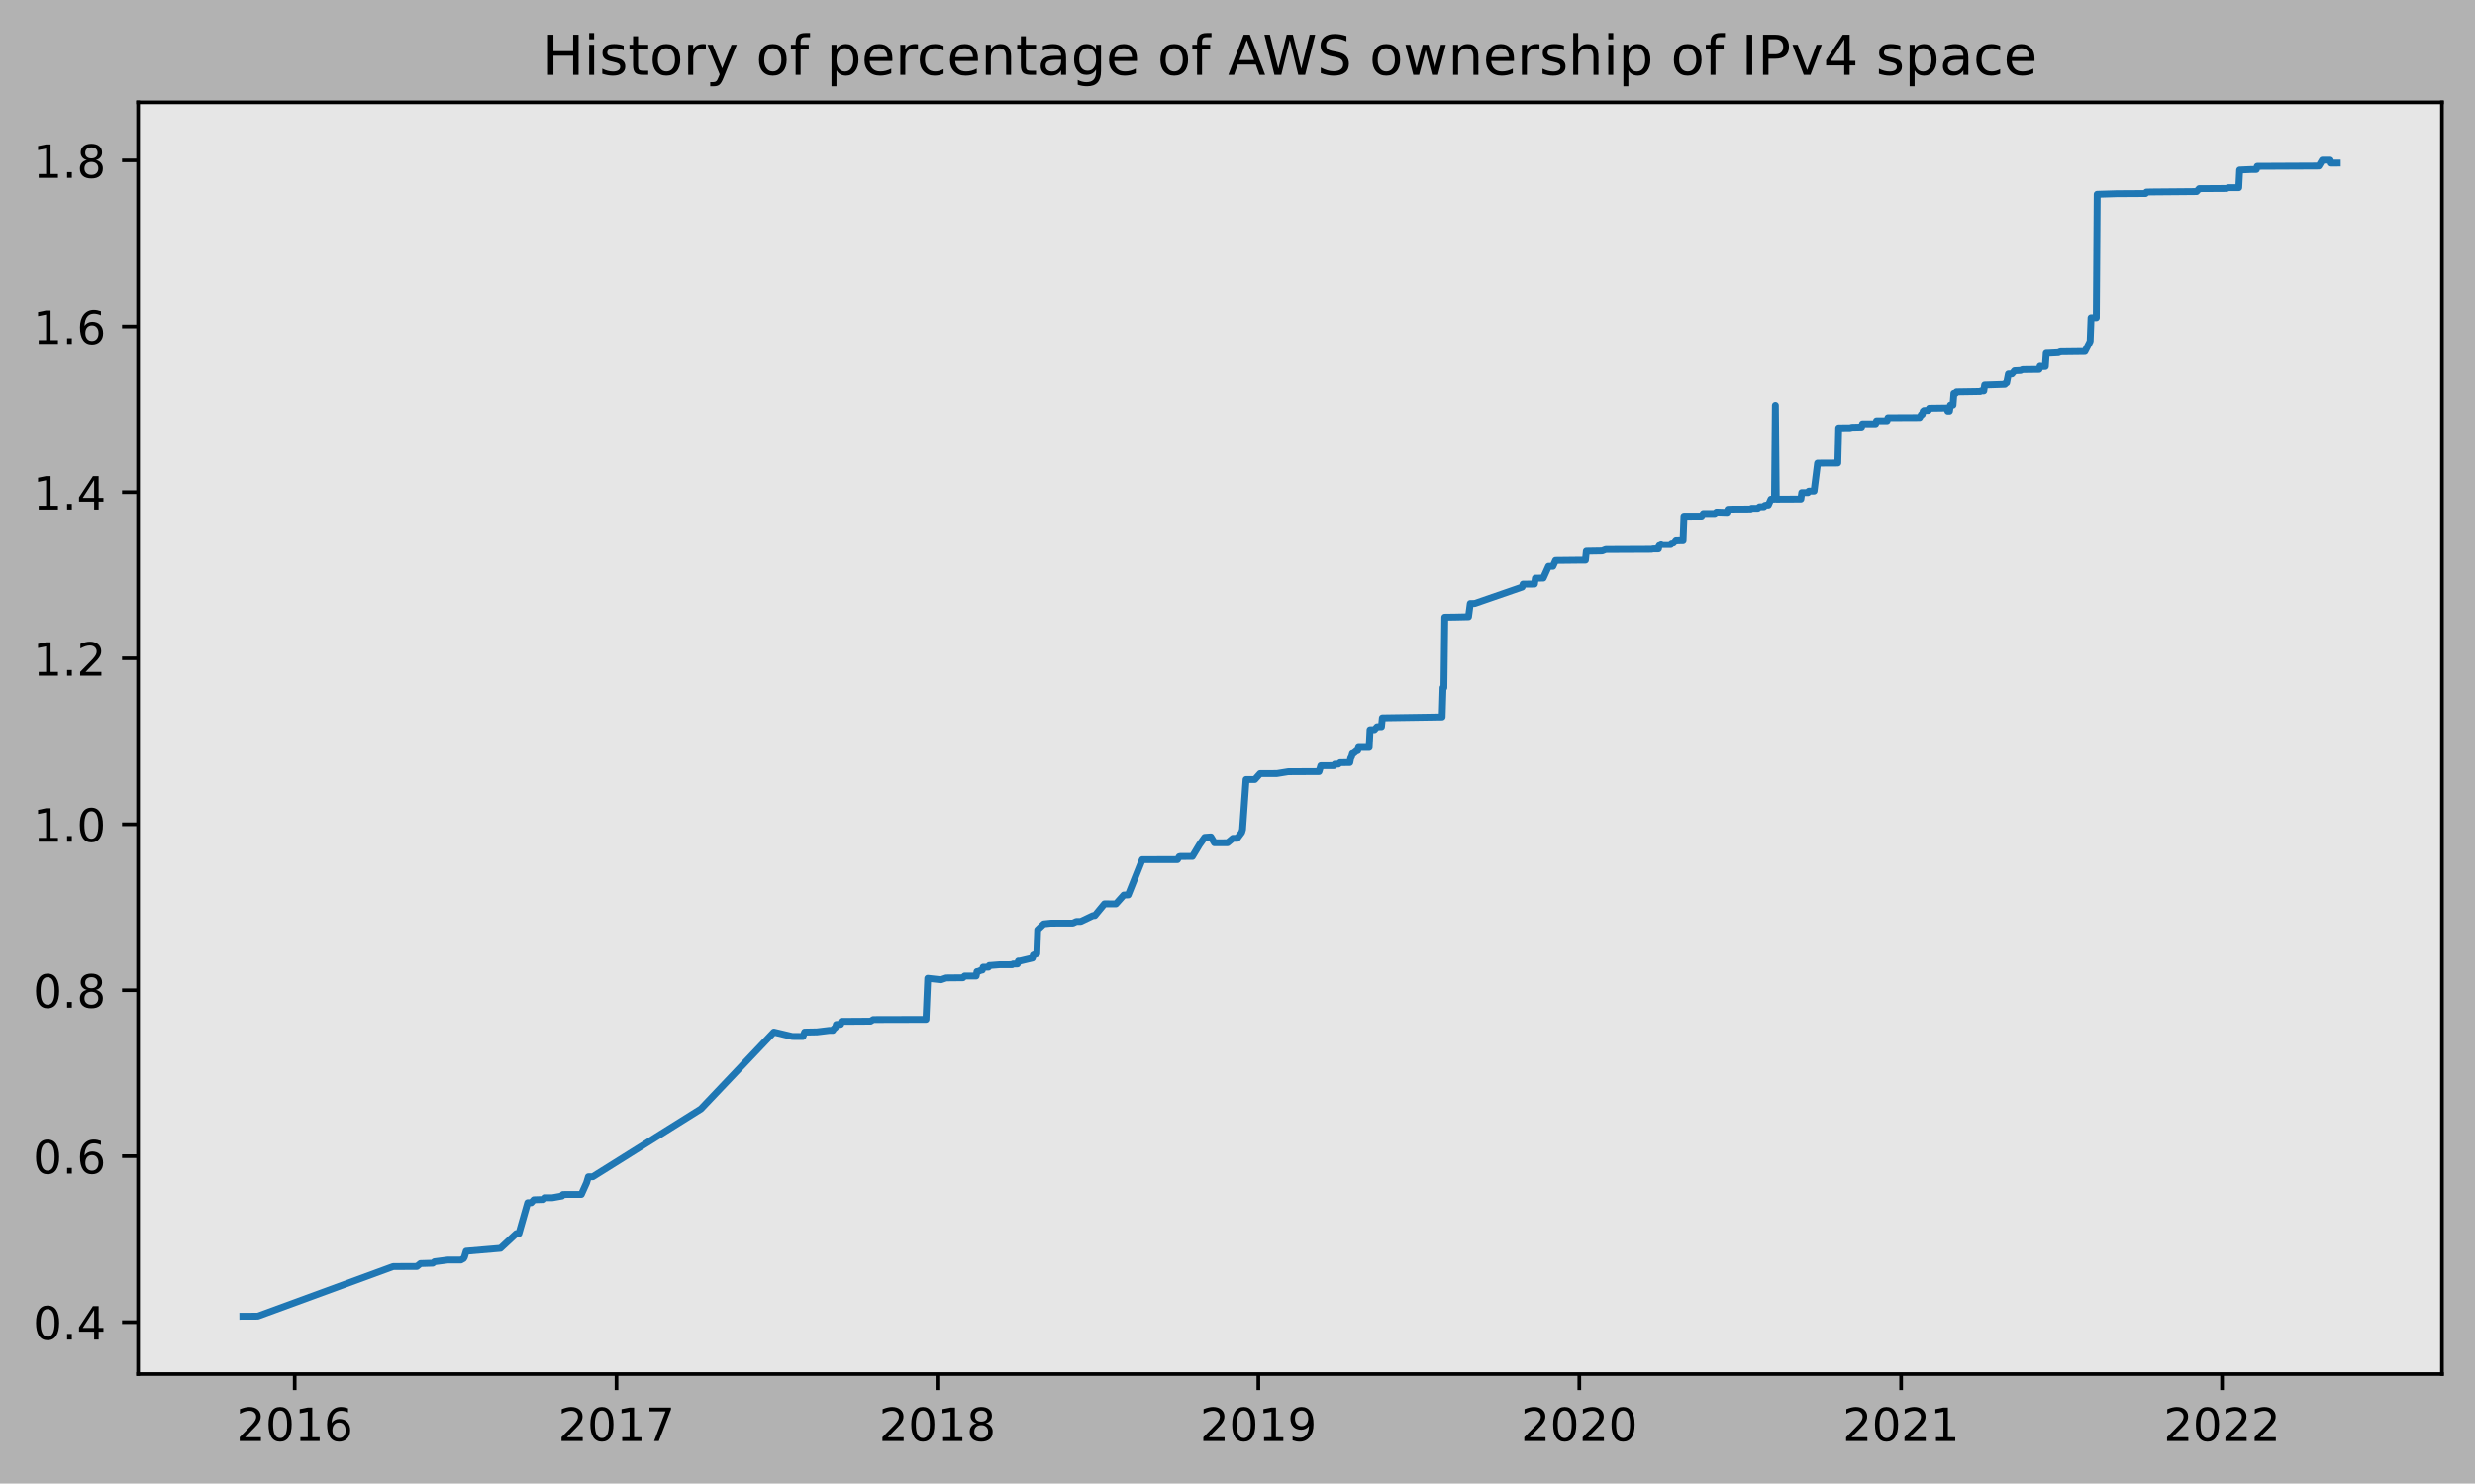
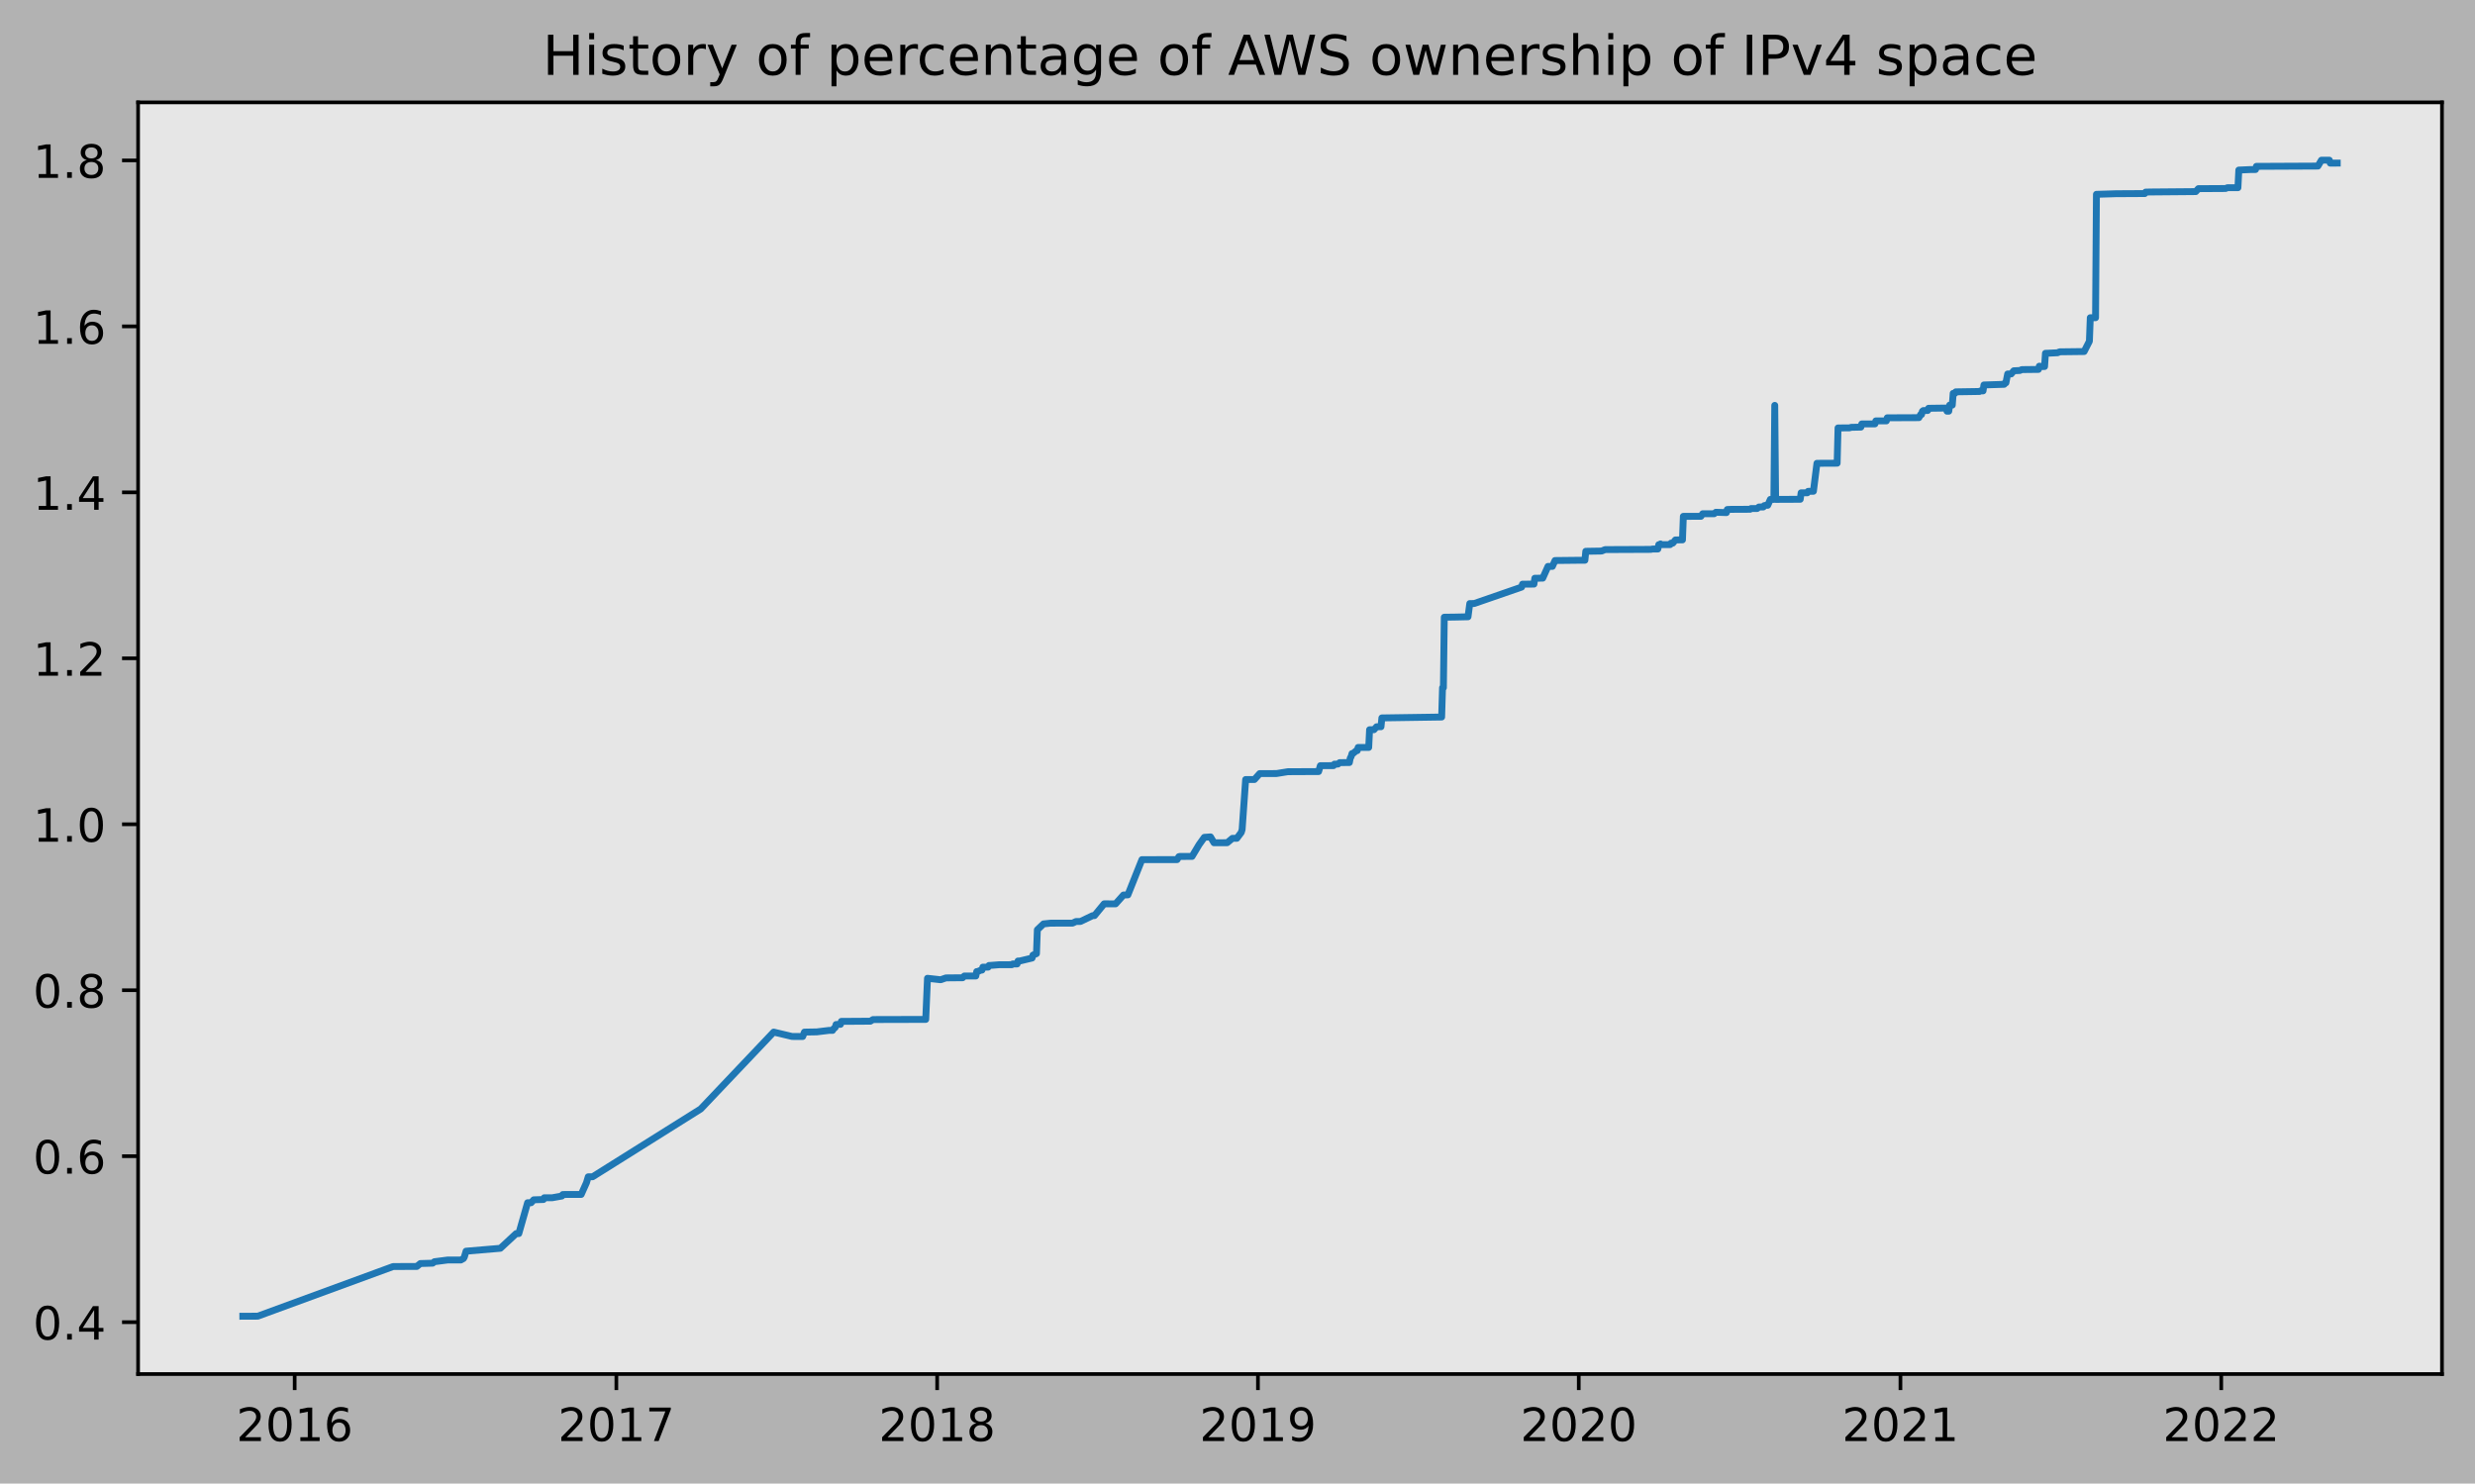
<svg xmlns="http://www.w3.org/2000/svg" xmlns:xlink="http://www.w3.org/1999/xlink" height="323.396pt" version="1.1" viewBox="0 0 539.503 323.396" width="539.503pt">
  <defs>
    <style type="text/css">
*{stroke-linecap:butt;stroke-linejoin:round;}
  </style>
  </defs>
  <g id="figure_1">
    <g id="patch_1">
      <path d="M 0 323.396  L 539.503 323.396  L 539.503 0  L 0 0  z " style="fill:#b2b2b2;" />
    </g>
    <g id="axes_1">
      <g id="patch_2">
        <path d="M 30.103 299.518  L 532.303 299.518  L 532.303 22.318  L 30.103 22.318  z " style="fill:#e6e6e6;" />
      </g>
      <g id="matplotlib.axis_1">
        <g id="xtick_1">
          <g id="line2d_1">
            <defs>
-               <path d="M 0 0  L 0 3.5  " id="m55c681aebd" style="stroke:#000000;stroke-width:0.8;" />
-             </defs>
-             <g>
-               <use style="stroke:#000000;stroke-width:0.8;" x="64.239" xlink:href="#m55c681aebd" y="299.518" />
+               <path d="M 0 0  L 0 3.5  " id="m6fd32ee08e" style="stroke:#000000;stroke-width:0.8;" />
+             </defs>
+             <g>
+               <use style="stroke:#000000;stroke-width:0.8;" x="64.234" xlink:href="#m6fd32ee08e" y="299.518" />
            </g>
          </g>
          <g id="text_1">
            <defs>
              <path d="M 19.188 8.297  L 53.609 8.297  L 53.609 0  L 7.328 0  L 7.328 8.297  Q 12.938 14.109 22.625 23.891  Q 32.328 33.688 34.812 36.531  Q 39.547 41.844 41.422 45.531  Q 43.312 49.219 43.312 52.781  Q 43.312 58.594 39.234 62.25  Q 35.156 65.922 28.609 65.922  Q 23.969 65.922 18.812 64.312  Q 13.672 62.703 7.812 59.422  L 7.812 69.391  Q 13.766 71.781 18.938 73  Q 24.125 74.219 28.422 74.219  Q 39.75 74.219 46.484 68.547  Q 53.219 62.891 53.219 53.422  Q 53.219 48.922 51.531 44.891  Q 49.859 40.875 45.406 35.406  Q 44.188 33.984 37.641 27.219  Q 31.109 20.453 19.188 8.297  z " id="DejaVuSans-50" />
              <path d="M 31.781 66.406  Q 24.172 66.406 20.328 58.906  Q 16.5 51.422 16.5 36.375  Q 16.5 21.391 20.328 13.891  Q 24.172 6.391 31.781 6.391  Q 39.453 6.391 43.281 13.891  Q 47.125 21.391 47.125 36.375  Q 47.125 51.422 43.281 58.906  Q 39.453 66.406 31.781 66.406  z M 31.781 74.219  Q 44.047 74.219 50.516 64.516  Q 56.984 54.828 56.984 36.375  Q 56.984 17.969 50.516 8.266  Q 44.047 -1.422 31.781 -1.422  Q 19.531 -1.422 13.062 8.266  Q 6.594 17.969 6.594 36.375  Q 6.594 54.828 13.062 64.516  Q 19.531 74.219 31.781 74.219  z " id="DejaVuSans-48" />
              <path d="M 12.406 8.297  L 28.516 8.297  L 28.516 63.922  L 10.984 60.406  L 10.984 69.391  L 28.422 72.906  L 38.281 72.906  L 38.281 8.297  L 54.391 8.297  L 54.391 0  L 12.406 0  z " id="DejaVuSans-49" />
              <path d="M 33.016 40.375  Q 26.375 40.375 22.484 35.828  Q 18.609 31.297 18.609 23.391  Q 18.609 15.531 22.484 10.953  Q 26.375 6.391 33.016 6.391  Q 39.656 6.391 43.531 10.953  Q 47.406 15.531 47.406 23.391  Q 47.406 31.297 43.531 35.828  Q 39.656 40.375 33.016 40.375  z M 52.594 71.297  L 52.594 62.312  Q 48.875 64.062 45.094 64.984  Q 41.312 65.922 37.594 65.922  Q 27.828 65.922 22.672 59.328  Q 17.531 52.734 16.797 39.406  Q 19.672 43.656 24.016 45.922  Q 28.375 48.188 33.594 48.188  Q 44.578 48.188 50.953 41.516  Q 57.328 34.859 57.328 23.391  Q 57.328 12.156 50.688 5.359  Q 44.047 -1.422 33.016 -1.422  Q 20.359 -1.422 13.672 8.266  Q 6.984 17.969 6.984 36.375  Q 6.984 53.656 15.188 63.938  Q 23.391 74.219 37.203 74.219  Q 40.922 74.219 44.703 73.484  Q 48.484 72.75 52.594 71.297  z " id="DejaVuSans-54" />
            </defs>
-             <g transform="translate(51.51362 314.1166)scale(0.1 -0.1)">
+             <g transform="translate(51.50887 314.1166)scale(0.1 -0.1)">
              <use xlink:href="#DejaVuSans-50" />
              <use x="63.623" xlink:href="#DejaVuSans-48" />
              <use x="127.246" xlink:href="#DejaVuSans-49" />
              <use x="190.869" xlink:href="#DejaVuSans-54" />
            </g>
          </g>
        </g>
        <g id="xtick_2">
          <g id="line2d_2">
            <g>
-               <use style="stroke:#000000;stroke-width:0.8;" x="134.388" xlink:href="#m55c681aebd" y="299.518" />
+               <use style="stroke:#000000;stroke-width:0.8;" x="134.354" xlink:href="#m6fd32ee08e" y="299.518" />
            </g>
          </g>
          <g id="text_2">
            <defs>
              <path d="M 8.203 72.906  L 55.078 72.906  L 55.078 68.703  L 28.609 0  L 18.312 0  L 43.219 64.594  L 8.203 64.594  z " id="DejaVuSans-55" />
            </defs>
-             <g transform="translate(121.6629 314.1166)scale(0.1 -0.1)">
+             <g transform="translate(121.6287 314.1166)scale(0.1 -0.1)">
              <use xlink:href="#DejaVuSans-50" />
              <use x="63.623" xlink:href="#DejaVuSans-48" />
              <use x="127.246" xlink:href="#DejaVuSans-49" />
              <use x="190.869" xlink:href="#DejaVuSans-55" />
            </g>
          </g>
        </g>
        <g id="xtick_3">
          <g id="line2d_3">
            <g>
-               <use style="stroke:#000000;stroke-width:0.8;" x="204.346" xlink:href="#m55c681aebd" y="299.518" />
+               <use style="stroke:#000000;stroke-width:0.8;" x="204.282" xlink:href="#m6fd32ee08e" y="299.518" />
            </g>
          </g>
          <g id="text_3">
            <defs>
              <path d="M 31.781 34.625  Q 24.75 34.625 20.719 30.859  Q 16.703 27.094 16.703 20.516  Q 16.703 13.922 20.719 10.156  Q 24.75 6.391 31.781 6.391  Q 38.812 6.391 42.859 10.172  Q 46.922 13.969 46.922 20.516  Q 46.922 27.094 42.891 30.859  Q 38.875 34.625 31.781 34.625  z M 21.922 38.812  Q 15.578 40.375 12.031 44.719  Q 8.5 49.078 8.5 55.328  Q 8.5 64.062 14.719 69.141  Q 20.953 74.219 31.781 74.219  Q 42.672 74.219 48.875 69.141  Q 55.078 64.062 55.078 55.328  Q 55.078 49.078 51.531 44.719  Q 48 40.375 41.703 38.812  Q 48.828 37.156 52.797 32.312  Q 56.781 27.484 56.781 20.516  Q 56.781 9.906 50.312 4.234  Q 43.844 -1.422 31.781 -1.422  Q 19.734 -1.422 13.25 4.234  Q 6.781 9.906 6.781 20.516  Q 6.781 27.484 10.781 32.312  Q 14.797 37.156 21.922 38.812  z M 18.312 54.391  Q 18.312 48.734 21.844 45.562  Q 25.391 42.391 31.781 42.391  Q 38.141 42.391 41.719 45.562  Q 45.312 48.734 45.312 54.391  Q 45.312 60.062 41.719 63.234  Q 38.141 66.406 31.781 66.406  Q 25.391 66.406 21.844 63.234  Q 18.312 60.062 18.312 54.391  z " id="DejaVuSans-56" />
            </defs>
-             <g transform="translate(191.6206 314.1166)scale(0.1 -0.1)">
+             <g transform="translate(191.557 314.1166)scale(0.1 -0.1)">
              <use xlink:href="#DejaVuSans-50" />
              <use x="63.623" xlink:href="#DejaVuSans-48" />
              <use x="127.246" xlink:href="#DejaVuSans-49" />
              <use x="190.869" xlink:href="#DejaVuSans-56" />
            </g>
          </g>
        </g>
        <g id="xtick_4">
          <g id="line2d_4">
            <g>
-               <use style="stroke:#000000;stroke-width:0.8;" x="274.303" xlink:href="#m55c681aebd" y="299.518" />
+               <use style="stroke:#000000;stroke-width:0.8;" x="274.21" xlink:href="#m6fd32ee08e" y="299.518" />
            </g>
          </g>
          <g id="text_4">
            <defs>
              <path d="M 10.984 1.516  L 10.984 10.5  Q 14.703 8.734 18.5 7.812  Q 22.312 6.891 25.984 6.891  Q 35.75 6.891 40.891 13.453  Q 46.047 20.016 46.781 33.406  Q 43.953 29.203 39.594 26.953  Q 35.25 24.703 29.984 24.703  Q 19.047 24.703 12.672 31.312  Q 6.297 37.938 6.297 49.422  Q 6.297 60.641 12.938 67.422  Q 19.578 74.219 30.609 74.219  Q 43.266 74.219 49.922 64.516  Q 56.594 54.828 56.594 36.375  Q 56.594 19.141 48.406 8.859  Q 40.234 -1.422 26.422 -1.422  Q 22.703 -1.422 18.891 -0.688  Q 15.094 0.047 10.984 1.516  z M 30.609 32.422  Q 37.25 32.422 41.125 36.953  Q 45.016 41.5 45.016 49.422  Q 45.016 57.281 41.125 61.844  Q 37.25 66.406 30.609 66.406  Q 23.969 66.406 20.094 61.844  Q 16.219 57.281 16.219 49.422  Q 16.219 41.5 20.094 36.953  Q 23.969 32.422 30.609 32.422  z " id="DejaVuSans-57" />
            </defs>
-             <g transform="translate(261.5782 314.1166)scale(0.1 -0.1)">
+             <g transform="translate(261.4853 314.1166)scale(0.1 -0.1)">
              <use xlink:href="#DejaVuSans-50" />
              <use x="63.623" xlink:href="#DejaVuSans-48" />
              <use x="127.246" xlink:href="#DejaVuSans-49" />
              <use x="190.869" xlink:href="#DejaVuSans-57" />
            </g>
          </g>
        </g>
        <g id="xtick_5">
          <g id="line2d_5">
            <g>
-               <use style="stroke:#000000;stroke-width:0.8;" x="344.261" xlink:href="#m55c681aebd" y="299.518" />
+               <use style="stroke:#000000;stroke-width:0.8;" x="344.139" xlink:href="#m6fd32ee08e" y="299.518" />
            </g>
          </g>
          <g id="text_5">
-             <g transform="translate(331.5358 314.1166)scale(0.1 -0.1)">
+             <g transform="translate(331.4136 314.1166)scale(0.1 -0.1)">
              <use xlink:href="#DejaVuSans-50" />
              <use x="63.623" xlink:href="#DejaVuSans-48" />
              <use x="127.246" xlink:href="#DejaVuSans-50" />
              <use x="190.869" xlink:href="#DejaVuSans-48" />
            </g>
          </g>
        </g>
        <g id="xtick_6">
          <g id="line2d_6">
            <g>
-               <use style="stroke:#000000;stroke-width:0.8;" x="414.41" xlink:href="#m55c681aebd" y="299.518" />
+               <use style="stroke:#000000;stroke-width:0.8;" x="414.258" xlink:href="#m6fd32ee08e" y="299.518" />
            </g>
          </g>
          <g id="text_6">
-             <g transform="translate(401.6851 314.1166)scale(0.1 -0.1)">
+             <g transform="translate(401.5334 314.1166)scale(0.1 -0.1)">
              <use xlink:href="#DejaVuSans-50" />
              <use x="63.623" xlink:href="#DejaVuSans-48" />
              <use x="127.246" xlink:href="#DejaVuSans-50" />
              <use x="190.869" xlink:href="#DejaVuSans-49" />
            </g>
          </g>
        </g>
        <g id="xtick_7">
          <g id="line2d_7">
            <g>
-               <use style="stroke:#000000;stroke-width:0.8;" x="484.368" xlink:href="#m55c681aebd" y="299.518" />
+               <use style="stroke:#000000;stroke-width:0.8;" x="484.187" xlink:href="#m6fd32ee08e" y="299.518" />
            </g>
          </g>
          <g id="text_7">
-             <g transform="translate(471.6428 314.1166)scale(0.1 -0.1)">
+             <g transform="translate(471.4617 314.1166)scale(0.1 -0.1)">
              <use xlink:href="#DejaVuSans-50" />
              <use x="63.623" xlink:href="#DejaVuSans-48" />
              <use x="127.246" xlink:href="#DejaVuSans-50" />
              <use x="190.869" xlink:href="#DejaVuSans-50" />
            </g>
          </g>
        </g>
      </g>
      <g id="matplotlib.axis_2">
        <g id="ytick_1">
          <g id="line2d_8">
            <defs>
-               <path d="M 0 0  L -3.5 0  " id="md35ec7e17a" style="stroke:#000000;stroke-width:0.8;" />
-             </defs>
-             <g>
-               <use style="stroke:#000000;stroke-width:0.8;" x="30.103" xlink:href="#md35ec7e17a" y="288.206" />
+               <path d="M 0 0  L -3.5 0  " id="m7a124d0bfb" style="stroke:#000000;stroke-width:0.8;" />
+             </defs>
+             <g>
+               <use style="stroke:#000000;stroke-width:0.8;" x="30.103" xlink:href="#m7a124d0bfb" y="288.206" />
            </g>
          </g>
          <g id="text_8">
            <defs>
              <path d="M 10.688 12.406  L 21 12.406  L 21 0  L 10.688 0  z " id="DejaVuSans-46" />
              <path d="M 37.797 64.312  L 12.891 25.391  L 37.797 25.391  z M 35.203 72.906  L 47.609 72.906  L 47.609 25.391  L 58.016 25.391  L 58.016 17.188  L 47.609 17.188  L 47.609 0  L 37.797 0  L 37.797 17.188  L 4.891 17.188  L 4.891 26.703  z " id="DejaVuSans-52" />
            </defs>
            <g transform="translate(7.2 292.0048)scale(0.1 -0.1)">
              <use xlink:href="#DejaVuSans-48" />
              <use x="63.623" xlink:href="#DejaVuSans-46" />
              <use x="95.41" xlink:href="#DejaVuSans-52" />
            </g>
          </g>
        </g>
        <g id="ytick_2">
          <g id="line2d_9">
            <g>
-               <use style="stroke:#000000;stroke-width:0.8;" x="30.103" xlink:href="#md35ec7e17a" y="252.029" />
+               <use style="stroke:#000000;stroke-width:0.8;" x="30.103" xlink:href="#m7a124d0bfb" y="252.029" />
            </g>
          </g>
          <g id="text_9">
            <g transform="translate(7.2 255.8282)scale(0.1 -0.1)">
              <use xlink:href="#DejaVuSans-48" />
              <use x="63.623" xlink:href="#DejaVuSans-46" />
              <use x="95.41" xlink:href="#DejaVuSans-54" />
            </g>
          </g>
        </g>
        <g id="ytick_3">
          <g id="line2d_10">
            <g>
-               <use style="stroke:#000000;stroke-width:0.8;" x="30.103" xlink:href="#md35ec7e17a" y="215.852" />
+               <use style="stroke:#000000;stroke-width:0.8;" x="30.103" xlink:href="#m7a124d0bfb" y="215.852" />
            </g>
          </g>
          <g id="text_10">
            <g transform="translate(7.2 219.6516)scale(0.1 -0.1)">
              <use xlink:href="#DejaVuSans-48" />
              <use x="63.623" xlink:href="#DejaVuSans-46" />
              <use x="95.41" xlink:href="#DejaVuSans-56" />
            </g>
          </g>
        </g>
        <g id="ytick_4">
          <g id="line2d_11">
            <g>
-               <use style="stroke:#000000;stroke-width:0.8;" x="30.103" xlink:href="#md35ec7e17a" y="179.676" />
+               <use style="stroke:#000000;stroke-width:0.8;" x="30.103" xlink:href="#m7a124d0bfb" y="179.676" />
            </g>
          </g>
          <g id="text_11">
            <g transform="translate(7.2 183.475)scale(0.1 -0.1)">
              <use xlink:href="#DejaVuSans-49" />
              <use x="63.623" xlink:href="#DejaVuSans-46" />
              <use x="95.41" xlink:href="#DejaVuSans-48" />
            </g>
          </g>
        </g>
        <g id="ytick_5">
          <g id="line2d_12">
            <g>
-               <use style="stroke:#000000;stroke-width:0.8;" x="30.103" xlink:href="#md35ec7e17a" y="143.499" />
+               <use style="stroke:#000000;stroke-width:0.8;" x="30.103" xlink:href="#m7a124d0bfb" y="143.499" />
            </g>
          </g>
          <g id="text_12">
            <g transform="translate(7.2 147.2984)scale(0.1 -0.1)">
              <use xlink:href="#DejaVuSans-49" />
              <use x="63.623" xlink:href="#DejaVuSans-46" />
              <use x="95.41" xlink:href="#DejaVuSans-50" />
            </g>
          </g>
        </g>
        <g id="ytick_6">
          <g id="line2d_13">
            <g>
-               <use style="stroke:#000000;stroke-width:0.8;" x="30.103" xlink:href="#md35ec7e17a" y="107.323" />
+               <use style="stroke:#000000;stroke-width:0.8;" x="30.103" xlink:href="#m7a124d0bfb" y="107.323" />
            </g>
          </g>
          <g id="text_13">
            <g transform="translate(7.2 111.1218)scale(0.1 -0.1)">
              <use xlink:href="#DejaVuSans-49" />
              <use x="63.623" xlink:href="#DejaVuSans-46" />
              <use x="95.41" xlink:href="#DejaVuSans-52" />
            </g>
          </g>
        </g>
        <g id="ytick_7">
          <g id="line2d_14">
            <g>
-               <use style="stroke:#000000;stroke-width:0.8;" x="30.103" xlink:href="#md35ec7e17a" y="71.146" />
+               <use style="stroke:#000000;stroke-width:0.8;" x="30.103" xlink:href="#m7a124d0bfb" y="71.146" />
            </g>
          </g>
          <g id="text_14">
            <g transform="translate(7.2 74.94515)scale(0.1 -0.1)">
              <use xlink:href="#DejaVuSans-49" />
              <use x="63.623" xlink:href="#DejaVuSans-46" />
              <use x="95.41" xlink:href="#DejaVuSans-54" />
            </g>
          </g>
        </g>
        <g id="ytick_8">
          <g id="line2d_15">
            <g>
-               <use style="stroke:#000000;stroke-width:0.8;" x="30.103" xlink:href="#md35ec7e17a" y="34.969" />
+               <use style="stroke:#000000;stroke-width:0.8;" x="30.103" xlink:href="#m7a124d0bfb" y="34.969" />
            </g>
          </g>
          <g id="text_15">
            <g transform="translate(7.2 38.76854)scale(0.1 -0.1)">
              <use xlink:href="#DejaVuSans-49" />
              <use x="63.623" xlink:href="#DejaVuSans-46" />
              <use x="95.41" xlink:href="#DejaVuSans-56" />
            </g>
          </g>
        </g>
      </g>
      <g id="line2d_16">
-         <path clip-path="url(#pa8eae2ad56)" d="M 52.93 286.918  L 56.189 286.904  L 85.705 276.084  L 90.88 276.06  L 91.647 275.43  L 94.33 275.35  L 94.713 275.031  L 97.588 274.66  L 100.463 274.662  L 101.038 274.342  L 101.23 274.022  L 101.613 272.736  L 109.088 272.106  L 112.538 268.903  L 113.113 268.9  L 115.03 262.176  L 115.796 262.176  L 116.371 261.536  L 118.48 261.472  L 118.671 261.089  L 120.396 261.089  L 122.505 260.713  L 122.696 260.393  L 123.08 260.378  L 126.721 260.366  L 127.871 257.805  L 128.255 256.524  L 129.213 256.514  L 152.788 241.734  L 168.696 224.977  L 172.721 225.934  L 175.021 225.941  L 175.404 224.98  L 178.087 224.933  L 180.771 224.606  L 181.537 224.606  L 181.729 224.285  L 182.112 223.965  L 182.304 223.325  L 183.262 223.285  L 183.454 222.644  L 189.779 222.603  L 190.354 222.243  L 201.854 222.213  L 202.237 213.248  L 205.112 213.568  L 206.262 213.166  L 209.904 213.131  L 210.287 212.746  L 212.779 212.747  L 212.97 211.786  L 213.162 211.784  L 213.929 211.462  L 214.12 211.461  L 214.312 210.821  L 215.462 210.82  L 215.654 210.453  L 215.845 210.451  L 217.954 210.287  L 220.637 210.286  L 220.829 210.126  L 221.787 210.125  L 221.979 209.484  L 222.362 209.479  L 225.045 208.839  L 225.237 208.198  L 226.004 207.878  L 226.195 202.675  L 227.537 201.394  L 229.07 201.234  L 233.862 201.228  L 234.629 200.868  L 235.587 200.868  L 238.27 199.587  L 238.654 199.583  L 240.762 197.02  L 243.254 197.024  L 244.978 195.098  L 245.937 195.071  L 249.003 187.384  L 256.67 187.38  L 257.053 186.739  L 257.245 186.689  L 259.928 186.686  L 261.462 184.124  L 262.612 182.523  L 263.953 182.427  L 264.72 183.708  L 267.595 183.696  L 268.745 182.736  L 269.703 182.734  L 270.662 181.454  L 270.853 180.808  L 271.62 169.922  L 273.537 169.917  L 274.687 168.631  L 278.328 168.62  L 280.82 168.219  L 287.528 168.187  L 287.911 166.905  L 290.786 166.891  L 290.978 166.571  L 291.745 166.559  L 292.128 166.239  L 294.236 166.222  L 294.428 165.261  L 294.62 164.941  L 294.811 164.265  L 295.003 164.264  L 295.77 163.624  L 295.961 163.624  L 296.153 162.93  L 298.453 162.926  L 298.645 159.069  L 299.603 159.063  L 300.178 158.421  L 301.136 158.415  L 301.328 156.492  L 314.361 156.299  L 314.553 149.91  L 314.744 149.91  L 314.936 134.541  L 317.236 134.512  L 320.111 134.447  L 320.494 131.565  L 321.453 131.559  L 331.803 127.976  L 331.994 127.336  L 334.486 127.326  L 334.678 126.045  L 336.403 126.028  L 337.553 123.466  L 338.511 123.465  L 339.086 122.184  L 344.452 122.127  L 345.602 122.122  L 345.794 120.172  L 349.244 120.117  L 350.011 119.802  L 359.977 119.759  L 360.361 119.679  L 361.511 119.674  L 361.702 118.734  L 361.894 118.734  L 362.086 118.566  L 362.277 118.723  L 364.194 118.711  L 364.386 118.392  L 364.769 118.391  L 365.344 117.698  L 366.877 117.682  L 367.069 112.556  L 370.902 112.548  L 371.286 111.987  L 373.777 111.985  L 374.161 111.665  L 376.461 111.74  L 376.652 111.065  L 377.419 111.031  L 381.635 111.01  L 381.827 110.849  L 383.169 110.844  L 383.552 110.515  L 384.51 110.511  L 384.702 110.221  L 385.085 110.141  L 385.469 110.141  L 386.044 108.86  L 386.81 108.86  L 387.002 88.366  L 387.194 108.859  L 392.56 108.834  L 392.752 107.426  L 394.094 107.426  L 394.285 107.104  L 395.435 107.087  L 396.202 100.993  L 400.61 100.97  L 400.802 93.286  L 403.294 93.263  L 403.677 93.15  L 405.785 93.103  L 405.977 92.412  L 408.852 92.4  L 409.044 91.749  L 411.343 91.745  L 411.535 91.072  L 418.435 91.042  L 418.818 90.357  L 419.01 90.357  L 419.202 89.66  L 419.393 89.498  L 420.352 89.479  L 420.543 88.999  L 424.377 88.945  L 424.568 89.634  L 424.952 89.632  L 425.143 88.304  L 425.718 88.304  L 425.91 85.743  L 426.293 85.74  L 426.485 85.416  L 431.66 85.337  L 431.852 85.209  L 432.427 85.208  L 432.618 83.916  L 437.027 83.775  L 437.218 83.454  L 437.41 83.452  L 437.793 81.521  L 438.56 81.512  L 439.135 80.821  L 440.477 80.759  L 440.86 80.568  L 444.501 80.527  L 444.693 79.821  L 445.268 79.899  L 445.843 79.894  L 446.035 77.011  L 446.61 76.993  L 448.718 76.891  L 449.101 76.691  L 454.468 76.627  L 455.618 74.38  L 455.81 69.257  L 456.96 69.256  L 457.151 42.359  L 460.601 42.255  L 461.368 42.228  L 466.735 42.198  L 467.693 42.196  L 467.885 41.876  L 468.843 41.85  L 478.426 41.769  L 478.809 41.767  L 479.384 41.126  L 485.326 41.091  L 485.709 40.921  L 488.009 40.914  L 488.201 37.071  L 490.693 36.962  L 491.843 36.95  L 492.034 36.264  L 505.451 36.201  L 506.218 34.92  L 507.943 34.918  L 508.134 35.559  L 509.476 35.555  L 509.476 35.555  " style="fill:none;stroke:#1f77b4;stroke-linecap:square;stroke-width:1.5;" />
+         <path clip-path="url(#pf7341a620f)" d="M 52.93 286.918  L 56.187 286.904  L 85.691 276.084  L 90.864 276.06  L 91.63 275.43  L 94.313 275.35  L 94.696 275.031  L 97.57 274.66  L 100.443 274.662  L 101.018 274.342  L 101.21 274.022  L 101.593 272.736  L 109.065 272.106  L 112.513 268.903  L 113.088 268.9  L 115.004 262.176  L 115.77 262.176  L 116.345 261.536  L 118.452 261.472  L 118.644 261.089  L 120.368 261.089  L 122.476 260.713  L 122.667 260.393  L 123.05 260.378  L 126.69 260.366  L 127.84 257.805  L 128.223 256.524  L 129.181 256.514  L 152.746 241.734  L 168.647 224.977  L 172.671 225.934  L 174.97 225.941  L 175.353 224.98  L 178.035 224.933  L 180.717 224.606  L 181.483 224.606  L 181.675 224.285  L 182.058 223.965  L 182.25 223.325  L 183.208 223.285  L 183.399 222.644  L 189.722 222.603  L 190.296 222.243  L 201.791 222.213  L 202.175 213.248  L 205.048 213.568  L 206.198 213.166  L 209.838 213.131  L 210.221 212.746  L 212.712 212.747  L 212.903 211.786  L 213.095 211.784  L 213.861 211.462  L 214.053 211.461  L 214.244 210.821  L 215.394 210.82  L 215.585 210.453  L 215.777 210.451  L 217.885 210.287  L 220.567 210.286  L 220.758 210.126  L 221.716 210.125  L 221.908 209.484  L 222.291 209.479  L 224.973 208.839  L 225.165 208.198  L 225.931 207.878  L 226.123 202.675  L 227.464 201.394  L 228.996 201.234  L 233.786 201.228  L 234.552 200.868  L 235.51 200.868  L 238.192 199.587  L 238.576 199.583  L 240.683 197.02  L 243.174 197.024  L 244.898 195.098  L 245.856 195.071  L 248.921 187.384  L 256.585 187.38  L 256.968 186.739  L 257.159 186.689  L 259.841 186.686  L 261.374 184.124  L 262.524 182.523  L 263.865 182.427  L 264.631 183.708  L 267.505 183.696  L 268.654 182.736  L 269.612 182.734  L 270.57 181.454  L 270.762 180.808  L 271.528 169.922  L 273.444 169.917  L 274.593 168.631  L 278.234 168.62  L 280.724 168.219  L 287.43 168.187  L 287.813 166.905  L 290.687 166.891  L 290.878 166.571  L 291.644 166.559  L 292.028 166.239  L 294.135 166.222  L 294.327 165.261  L 294.518 164.941  L 294.71 164.265  L 294.901 164.264  L 295.668 163.624  L 295.859 163.624  L 296.051 162.93  L 298.35 162.926  L 298.542 159.069  L 299.499 159.063  L 300.074 158.421  L 301.032 158.415  L 301.224 156.492  L 314.251 156.299  L 314.443 149.91  L 314.635 149.91  L 314.826 134.541  L 317.125 134.512  L 319.999 134.447  L 320.382 131.565  L 321.34 131.559  L 331.686 127.976  L 331.877 127.336  L 334.368 127.326  L 334.559 126.045  L 336.284 126.028  L 337.433 123.466  L 338.391 123.465  L 338.966 122.184  L 344.33 122.127  L 345.48 122.122  L 345.671 120.172  L 349.12 120.117  L 349.886 119.802  L 359.848 119.759  L 360.232 119.679  L 361.381 119.674  L 361.573 118.734  L 361.764 118.734  L 361.956 118.566  L 362.148 118.723  L 364.063 118.711  L 364.255 118.392  L 364.638 118.391  L 365.213 117.698  L 366.746 117.682  L 366.937 112.556  L 370.769 112.548  L 371.152 111.987  L 373.643 111.985  L 374.026 111.665  L 376.325 111.74  L 376.516 111.065  L 377.283 111.031  L 381.498 111.01  L 381.689 110.849  L 383.03 110.844  L 383.413 110.515  L 384.371 110.511  L 384.563 110.221  L 384.946 110.141  L 385.329 110.141  L 385.904 108.86  L 386.67 108.86  L 386.862 88.366  L 387.053 108.859  L 392.418 108.834  L 392.609 107.426  L 393.951 107.426  L 394.142 107.104  L 395.292 107.087  L 396.058 100.993  L 400.464 100.97  L 400.656 93.286  L 403.147 93.263  L 403.53 93.15  L 405.637 93.103  L 405.829 92.412  L 408.702 92.4  L 408.894 91.749  L 411.193 91.745  L 411.385 91.072  L 418.282 91.042  L 418.665 90.357  L 418.856 90.357  L 419.048 89.66  L 419.24 89.498  L 420.198 89.479  L 420.389 88.999  L 424.221 88.945  L 424.412 89.634  L 424.796 89.632  L 424.987 88.304  L 425.562 88.304  L 425.754 85.743  L 426.137 85.74  L 426.328 85.416  L 431.501 85.337  L 431.693 85.209  L 432.267 85.208  L 432.459 83.916  L 436.865 83.775  L 437.057 83.454  L 437.249 83.452  L 437.632 81.521  L 438.398 81.512  L 438.973 80.821  L 440.314 80.759  L 440.697 80.568  L 444.337 80.527  L 444.529 79.821  L 445.104 79.899  L 445.678 79.894  L 445.87 77.011  L 446.445 76.993  L 448.552 76.891  L 448.935 76.691  L 454.3 76.627  L 455.449 74.38  L 455.641 69.257  L 456.79 69.256  L 456.982 42.359  L 460.43 42.255  L 461.197 42.228  L 466.561 42.198  L 467.519 42.196  L 467.71 41.876  L 468.668 41.85  L 478.248 41.769  L 478.631 41.767  L 479.206 41.126  L 485.145 41.091  L 485.528 40.921  L 487.827 40.914  L 488.018 37.071  L 490.509 36.962  L 491.659 36.95  L 491.85 36.264  L 505.261 36.201  L 506.027 34.92  L 507.752 34.918  L 507.943 35.559  L 509.476 35.554  L 509.476 35.554  " style="fill:none;stroke:#1f77b4;stroke-linecap:square;stroke-width:1.5;" />
      </g>
      <g id="patch_3">
        <path d="M 30.103 299.518  L 30.103 22.318  " style="fill:none;stroke:#000000;stroke-linecap:square;stroke-linejoin:miter;stroke-width:0.8;" />
      </g>
      <g id="patch_4">
        <path d="M 532.303 299.518  L 532.303 22.318  " style="fill:none;stroke:#000000;stroke-linecap:square;stroke-linejoin:miter;stroke-width:0.8;" />
      </g>
      <g id="patch_5">
        <path d="M 30.103 299.518  L 532.303 299.518  " style="fill:none;stroke:#000000;stroke-linecap:square;stroke-linejoin:miter;stroke-width:0.8;" />
      </g>
      <g id="patch_6">
        <path d="M 30.103 22.318  L 532.303 22.318  " style="fill:none;stroke:#000000;stroke-linecap:square;stroke-linejoin:miter;stroke-width:0.8;" />
      </g>
      <g id="text_16">
        <defs>
          <path d="M 9.812 72.906  L 19.672 72.906  L 19.672 43.016  L 55.516 43.016  L 55.516 72.906  L 65.375 72.906  L 65.375 0  L 55.516 0  L 55.516 34.719  L 19.672 34.719  L 19.672 0  L 9.812 0  z " id="DejaVuSans-72" />
          <path d="M 9.422 54.688  L 18.406 54.688  L 18.406 0  L 9.422 0  z M 9.422 75.984  L 18.406 75.984  L 18.406 64.594  L 9.422 64.594  z " id="DejaVuSans-105" />
          <path d="M 44.281 53.078  L 44.281 44.578  Q 40.484 46.531 36.375 47.5  Q 32.281 48.484 27.875 48.484  Q 21.188 48.484 17.844 46.438  Q 14.5 44.391 14.5 40.281  Q 14.5 37.156 16.891 35.375  Q 19.281 33.594 26.516 31.984  L 29.594 31.297  Q 39.156 29.25 43.188 25.516  Q 47.219 21.781 47.219 15.094  Q 47.219 7.469 41.188 3.016  Q 35.156 -1.422 24.609 -1.422  Q 20.219 -1.422 15.453 -0.562  Q 10.688 0.297 5.422 2  L 5.422 11.281  Q 10.406 8.688 15.234 7.391  Q 20.062 6.109 24.812 6.109  Q 31.156 6.109 34.562 8.281  Q 37.984 10.453 37.984 14.406  Q 37.984 18.062 35.516 20.016  Q 33.062 21.969 24.703 23.781  L 21.578 24.516  Q 13.234 26.266 9.516 29.906  Q 5.812 33.547 5.812 39.891  Q 5.812 47.609 11.281 51.797  Q 16.75 56 26.812 56  Q 31.781 56 36.172 55.266  Q 40.578 54.547 44.281 53.078  z " id="DejaVuSans-115" />
          <path d="M 18.312 70.219  L 18.312 54.688  L 36.812 54.688  L 36.812 47.703  L 18.312 47.703  L 18.312 18.016  Q 18.312 11.328 20.141 9.422  Q 21.969 7.516 27.594 7.516  L 36.812 7.516  L 36.812 0  L 27.594 0  Q 17.188 0 13.234 3.875  Q 9.281 7.766 9.281 18.016  L 9.281 47.703  L 2.688 47.703  L 2.688 54.688  L 9.281 54.688  L 9.281 70.219  z " id="DejaVuSans-116" />
          <path d="M 30.609 48.391  Q 23.391 48.391 19.188 42.75  Q 14.984 37.109 14.984 27.297  Q 14.984 17.484 19.156 11.844  Q 23.344 6.203 30.609 6.203  Q 37.797 6.203 41.984 11.859  Q 46.188 17.531 46.188 27.297  Q 46.188 37.016 41.984 42.703  Q 37.797 48.391 30.609 48.391  z M 30.609 56  Q 42.328 56 49.016 48.375  Q 55.719 40.766 55.719 27.297  Q 55.719 13.875 49.016 6.219  Q 42.328 -1.422 30.609 -1.422  Q 18.844 -1.422 12.172 6.219  Q 5.516 13.875 5.516 27.297  Q 5.516 40.766 12.172 48.375  Q 18.844 56 30.609 56  z " id="DejaVuSans-111" />
          <path d="M 41.109 46.297  Q 39.594 47.172 37.812 47.578  Q 36.031 48 33.891 48  Q 26.266 48 22.188 43.047  Q 18.109 38.094 18.109 28.812  L 18.109 0  L 9.078 0  L 9.078 54.688  L 18.109 54.688  L 18.109 46.188  Q 20.953 51.172 25.484 53.578  Q 30.031 56 36.531 56  Q 37.453 56 38.578 55.875  Q 39.703 55.766 41.062 55.516  z " id="DejaVuSans-114" />
          <path d="M 32.172 -5.078  Q 28.375 -14.844 24.75 -17.812  Q 21.141 -20.797 15.094 -20.797  L 7.906 -20.797  L 7.906 -13.281  L 13.188 -13.281  Q 16.891 -13.281 18.938 -11.516  Q 21 -9.766 23.484 -3.219  L 25.094 0.875  L 2.984 54.688  L 12.5 54.688  L 29.594 11.922  L 46.688 54.688  L 56.203 54.688  z " id="DejaVuSans-121" />
          <path id="DejaVuSans-32" />
          <path d="M 37.109 75.984  L 37.109 68.5  L 28.516 68.5  Q 23.688 68.5 21.797 66.547  Q 19.922 64.594 19.922 59.516  L 19.922 54.688  L 34.719 54.688  L 34.719 47.703  L 19.922 47.703  L 19.922 0  L 10.891 0  L 10.891 47.703  L 2.297 47.703  L 2.297 54.688  L 10.891 54.688  L 10.891 58.5  Q 10.891 67.625 15.141 71.797  Q 19.391 75.984 28.609 75.984  z " id="DejaVuSans-102" />
          <path d="M 18.109 8.203  L 18.109 -20.797  L 9.078 -20.797  L 9.078 54.688  L 18.109 54.688  L 18.109 46.391  Q 20.953 51.266 25.266 53.625  Q 29.594 56 35.594 56  Q 45.562 56 51.781 48.094  Q 58.016 40.188 58.016 27.297  Q 58.016 14.406 51.781 6.484  Q 45.562 -1.422 35.594 -1.422  Q 29.594 -1.422 25.266 0.953  Q 20.953 3.328 18.109 8.203  z M 48.688 27.297  Q 48.688 37.203 44.609 42.844  Q 40.531 48.484 33.406 48.484  Q 26.266 48.484 22.188 42.844  Q 18.109 37.203 18.109 27.297  Q 18.109 17.391 22.188 11.75  Q 26.266 6.109 33.406 6.109  Q 40.531 6.109 44.609 11.75  Q 48.688 17.391 48.688 27.297  z " id="DejaVuSans-112" />
          <path d="M 56.203 29.594  L 56.203 25.203  L 14.891 25.203  Q 15.484 15.922 20.484 11.062  Q 25.484 6.203 34.422 6.203  Q 39.594 6.203 44.453 7.469  Q 49.312 8.734 54.109 11.281  L 54.109 2.781  Q 49.266 0.734 44.188 -0.344  Q 39.109 -1.422 33.891 -1.422  Q 20.797 -1.422 13.156 6.188  Q 5.516 13.812 5.516 26.812  Q 5.516 40.234 12.766 48.109  Q 20.016 56 32.328 56  Q 43.359 56 49.781 48.891  Q 56.203 41.797 56.203 29.594  z M 47.219 32.234  Q 47.125 39.594 43.094 43.984  Q 39.062 48.391 32.422 48.391  Q 24.906 48.391 20.391 44.141  Q 15.875 39.891 15.188 32.172  z " id="DejaVuSans-101" />
          <path d="M 48.781 52.594  L 48.781 44.188  Q 44.969 46.297 41.141 47.344  Q 37.312 48.391 33.406 48.391  Q 24.656 48.391 19.812 42.844  Q 14.984 37.312 14.984 27.297  Q 14.984 17.281 19.812 11.734  Q 24.656 6.203 33.406 6.203  Q 37.312 6.203 41.141 7.25  Q 44.969 8.297 48.781 10.406  L 48.781 2.094  Q 45.016 0.344 40.984 -0.531  Q 36.969 -1.422 32.422 -1.422  Q 20.062 -1.422 12.781 6.344  Q 5.516 14.109 5.516 27.297  Q 5.516 40.672 12.859 48.328  Q 20.219 56 33.016 56  Q 37.156 56 41.109 55.141  Q 45.062 54.297 48.781 52.594  z " id="DejaVuSans-99" />
          <path d="M 54.891 33.016  L 54.891 0  L 45.906 0  L 45.906 32.719  Q 45.906 40.484 42.875 44.328  Q 39.844 48.188 33.797 48.188  Q 26.516 48.188 22.312 43.547  Q 18.109 38.922 18.109 30.906  L 18.109 0  L 9.078 0  L 9.078 54.688  L 18.109 54.688  L 18.109 46.188  Q 21.344 51.125 25.703 53.562  Q 30.078 56 35.797 56  Q 45.219 56 50.047 50.172  Q 54.891 44.344 54.891 33.016  z " id="DejaVuSans-110" />
          <path d="M 34.281 27.484  Q 23.391 27.484 19.188 25  Q 14.984 22.516 14.984 16.5  Q 14.984 11.719 18.141 8.906  Q 21.297 6.109 26.703 6.109  Q 34.188 6.109 38.703 11.406  Q 43.219 16.703 43.219 25.484  L 43.219 27.484  z M 52.203 31.203  L 52.203 0  L 43.219 0  L 43.219 8.297  Q 40.141 3.328 35.547 0.953  Q 30.953 -1.422 24.312 -1.422  Q 15.922 -1.422 10.953 3.297  Q 6 8.016 6 15.922  Q 6 25.141 12.172 29.828  Q 18.359 34.516 30.609 34.516  L 43.219 34.516  L 43.219 35.406  Q 43.219 41.609 39.141 45  Q 35.062 48.391 27.688 48.391  Q 23 48.391 18.547 47.266  Q 14.109 46.141 10.016 43.891  L 10.016 52.203  Q 14.938 54.109 19.578 55.047  Q 24.219 56 28.609 56  Q 40.484 56 46.344 49.844  Q 52.203 43.703 52.203 31.203  z " id="DejaVuSans-97" />
          <path d="M 45.406 27.984  Q 45.406 37.75 41.375 43.109  Q 37.359 48.484 30.078 48.484  Q 22.859 48.484 18.828 43.109  Q 14.797 37.75 14.797 27.984  Q 14.797 18.266 18.828 12.891  Q 22.859 7.516 30.078 7.516  Q 37.359 7.516 41.375 12.891  Q 45.406 18.266 45.406 27.984  z M 54.391 6.781  Q 54.391 -7.172 48.188 -13.984  Q 42 -20.797 29.203 -20.797  Q 24.469 -20.797 20.266 -20.094  Q 16.062 -19.391 12.109 -17.922  L 12.109 -9.188  Q 16.062 -11.328 19.922 -12.344  Q 23.781 -13.375 27.781 -13.375  Q 36.625 -13.375 41.016 -8.766  Q 45.406 -4.156 45.406 5.172  L 45.406 9.625  Q 42.625 4.781 38.281 2.391  Q 33.938 0 27.875 0  Q 17.828 0 11.672 7.656  Q 5.516 15.328 5.516 27.984  Q 5.516 40.672 11.672 48.328  Q 17.828 56 27.875 56  Q 33.938 56 38.281 53.609  Q 42.625 51.219 45.406 46.391  L 45.406 54.688  L 54.391 54.688  z " id="DejaVuSans-103" />
          <path d="M 34.188 63.188  L 20.797 26.906  L 47.609 26.906  z M 28.609 72.906  L 39.797 72.906  L 67.578 0  L 57.328 0  L 50.688 18.703  L 17.828 18.703  L 11.188 0  L 0.781 0  z " id="DejaVuSans-65" />
          <path d="M 3.328 72.906  L 13.281 72.906  L 28.609 11.281  L 43.891 72.906  L 54.984 72.906  L 70.312 11.281  L 85.594 72.906  L 95.609 72.906  L 77.297 0  L 64.891 0  L 49.516 63.281  L 33.984 0  L 21.578 0  z " id="DejaVuSans-87" />
          <path d="M 53.516 70.516  L 53.516 60.891  Q 47.906 63.578 42.922 64.891  Q 37.938 66.219 33.297 66.219  Q 25.25 66.219 20.875 63.094  Q 16.5 59.969 16.5 54.203  Q 16.5 49.359 19.406 46.891  Q 22.312 44.438 30.422 42.922  L 36.375 41.703  Q 47.406 39.594 52.656 34.297  Q 57.906 29 57.906 20.125  Q 57.906 9.516 50.797 4.047  Q 43.703 -1.422 29.984 -1.422  Q 24.812 -1.422 18.969 -0.25  Q 13.141 0.922 6.891 3.219  L 6.891 13.375  Q 12.891 10.016 18.656 8.297  Q 24.422 6.594 29.984 6.594  Q 38.422 6.594 43.016 9.906  Q 47.609 13.234 47.609 19.391  Q 47.609 24.75 44.312 27.781  Q 41.016 30.812 33.5 32.328  L 27.484 33.5  Q 16.453 35.688 11.516 40.375  Q 6.594 45.062 6.594 53.422  Q 6.594 63.094 13.406 68.656  Q 20.219 74.219 32.172 74.219  Q 37.312 74.219 42.625 73.281  Q 47.953 72.359 53.516 70.516  z " id="DejaVuSans-83" />
          <path d="M 4.203 54.688  L 13.188 54.688  L 24.422 12.016  L 35.594 54.688  L 46.188 54.688  L 57.422 12.016  L 68.609 54.688  L 77.594 54.688  L 63.281 0  L 52.688 0  L 40.922 44.828  L 29.109 0  L 18.5 0  z " id="DejaVuSans-119" />
          <path d="M 54.891 33.016  L 54.891 0  L 45.906 0  L 45.906 32.719  Q 45.906 40.484 42.875 44.328  Q 39.844 48.188 33.797 48.188  Q 26.516 48.188 22.312 43.547  Q 18.109 38.922 18.109 30.906  L 18.109 0  L 9.078 0  L 9.078 75.984  L 18.109 75.984  L 18.109 46.188  Q 21.344 51.125 25.703 53.562  Q 30.078 56 35.797 56  Q 45.219 56 50.047 50.172  Q 54.891 44.344 54.891 33.016  z " id="DejaVuSans-104" />
          <path d="M 9.812 72.906  L 19.672 72.906  L 19.672 0  L 9.812 0  z " id="DejaVuSans-73" />
          <path d="M 19.672 64.797  L 19.672 37.406  L 32.078 37.406  Q 38.969 37.406 42.719 40.969  Q 46.484 44.531 46.484 51.125  Q 46.484 57.672 42.719 61.234  Q 38.969 64.797 32.078 64.797  z M 9.812 72.906  L 32.078 72.906  Q 44.344 72.906 50.609 67.359  Q 56.891 61.812 56.891 51.125  Q 56.891 40.328 50.609 34.812  Q 44.344 29.297 32.078 29.297  L 19.672 29.297  L 19.672 0  L 9.812 0  z " id="DejaVuSans-80" />
          <path d="M 2.984 54.688  L 12.5 54.688  L 29.594 8.797  L 46.688 54.688  L 56.203 54.688  L 35.688 0  L 23.484 0  z " id="DejaVuSans-118" />
        </defs>
        <g transform="translate(118.2778 16.31812)scale(0.12 -0.12)">
          <use xlink:href="#DejaVuSans-72" />
          <use x="75.195" xlink:href="#DejaVuSans-105" />
          <use x="102.979" xlink:href="#DejaVuSans-115" />
          <use x="155.078" xlink:href="#DejaVuSans-116" />
          <use x="194.287" xlink:href="#DejaVuSans-111" />
          <use x="255.469" xlink:href="#DejaVuSans-114" />
          <use x="296.582" xlink:href="#DejaVuSans-121" />
          <use x="355.762" xlink:href="#DejaVuSans-32" />
          <use x="387.549" xlink:href="#DejaVuSans-111" />
          <use x="448.73" xlink:href="#DejaVuSans-102" />
          <use x="483.936" xlink:href="#DejaVuSans-32" />
          <use x="515.723" xlink:href="#DejaVuSans-112" />
          <use x="579.199" xlink:href="#DejaVuSans-101" />
          <use x="640.723" xlink:href="#DejaVuSans-114" />
          <use x="679.586" xlink:href="#DejaVuSans-99" />
          <use x="734.566" xlink:href="#DejaVuSans-101" />
          <use x="796.09" xlink:href="#DejaVuSans-110" />
          <use x="859.469" xlink:href="#DejaVuSans-116" />
          <use x="898.678" xlink:href="#DejaVuSans-97" />
          <use x="959.957" xlink:href="#DejaVuSans-103" />
          <use x="1023.434" xlink:href="#DejaVuSans-101" />
          <use x="1084.957" xlink:href="#DejaVuSans-32" />
          <use x="1116.744" xlink:href="#DejaVuSans-111" />
          <use x="1177.926" xlink:href="#DejaVuSans-102" />
          <use x="1213.131" xlink:href="#DejaVuSans-32" />
          <use x="1244.918" xlink:href="#DejaVuSans-65" />
          <use x="1307.826" xlink:href="#DejaVuSans-87" />
          <use x="1406.703" xlink:href="#DejaVuSans-83" />
          <use x="1470.18" xlink:href="#DejaVuSans-32" />
          <use x="1501.967" xlink:href="#DejaVuSans-111" />
          <use x="1563.148" xlink:href="#DejaVuSans-119" />
          <use x="1644.936" xlink:href="#DejaVuSans-110" />
          <use x="1708.314" xlink:href="#DejaVuSans-101" />
          <use x="1769.838" xlink:href="#DejaVuSans-114" />
          <use x="1810.951" xlink:href="#DejaVuSans-115" />
          <use x="1863.051" xlink:href="#DejaVuSans-104" />
          <use x="1926.43" xlink:href="#DejaVuSans-105" />
          <use x="1954.213" xlink:href="#DejaVuSans-112" />
          <use x="2017.689" xlink:href="#DejaVuSans-32" />
          <use x="2049.477" xlink:href="#DejaVuSans-111" />
          <use x="2110.658" xlink:href="#DejaVuSans-102" />
          <use x="2145.863" xlink:href="#DejaVuSans-32" />
          <use x="2177.65" xlink:href="#DejaVuSans-73" />
          <use x="2207.143" xlink:href="#DejaVuSans-80" />
          <use x="2267.445" xlink:href="#DejaVuSans-118" />
          <use x="2326.625" xlink:href="#DejaVuSans-52" />
          <use x="2390.248" xlink:href="#DejaVuSans-32" />
          <use x="2422.035" xlink:href="#DejaVuSans-115" />
          <use x="2474.135" xlink:href="#DejaVuSans-112" />
          <use x="2537.611" xlink:href="#DejaVuSans-97" />
          <use x="2598.891" xlink:href="#DejaVuSans-99" />
          <use x="2653.871" xlink:href="#DejaVuSans-101" />
        </g>
      </g>
    </g>
  </g>
  <defs>
-     <clipPath id="pa8eae2ad56">
+     <clipPath id="pf7341a620f">
      <rect height="277.2" width="502.2" x="30.103" y="22.318" />
    </clipPath>
  </defs>
</svg>
